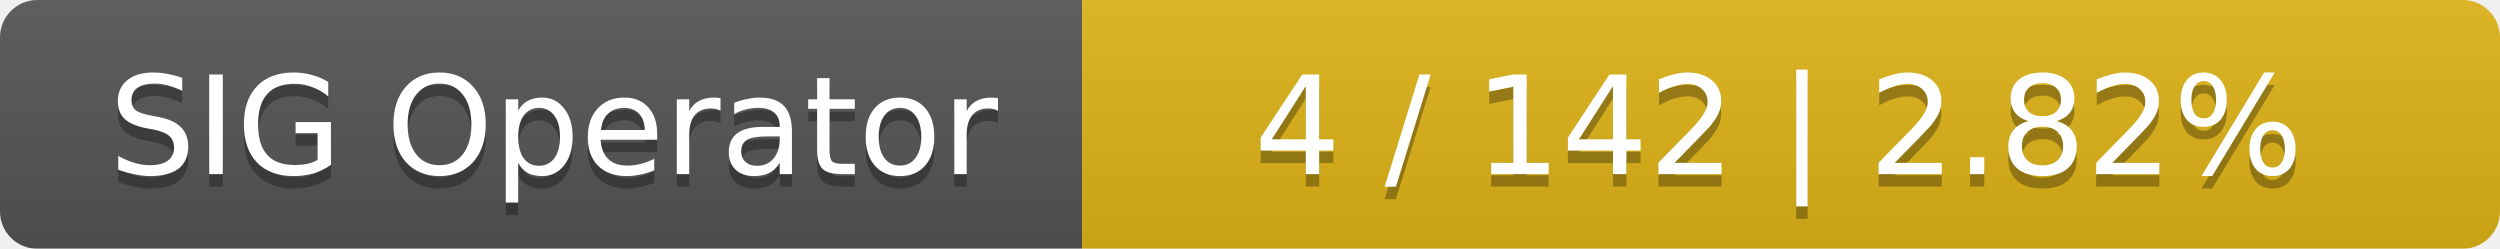
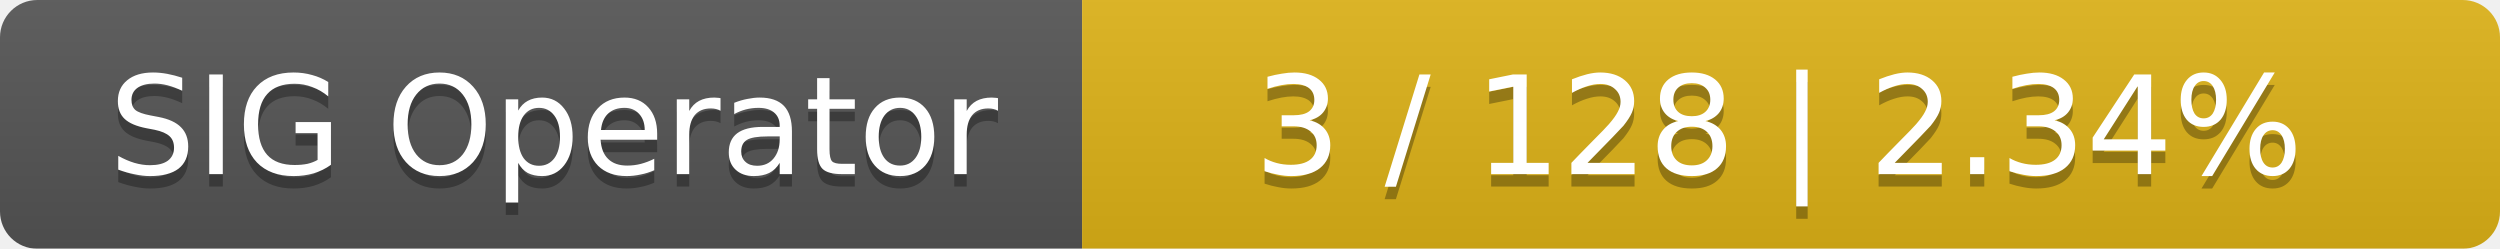
<svg xmlns="http://www.w3.org/2000/svg" width="201" height="20">
  <linearGradient id="smooth" x2="0" y2="100%">
    <stop offset="0" stop-color="#bbb" stop-opacity=".1" />
    <stop offset="1" stop-opacity=".1" />
  </linearGradient>
  <mask id="round">
    <rect width="201" height="20" rx="3" fill="#fff" />
  </mask>
  <g mask="url(#round)">
    <rect width="87" height="20" fill="#555" />
    <rect x="87" width="114" height="20" fill="#dfb317" />
    <rect width="201" height="20" fill="url(#smooth)" />
  </g>
  <g fill="#fff" text-anchor="middle" font-family="DejaVu Sans,Verdana,Geneva,sans-serif" font-size="11">
    <text x="44.5" y="15" fill="#010101" fill-opacity=".3">SIG Operator</text>
    <text x="44.5" y="14">SIG Operator</text>
-     <text x="143" y="15" fill="#010101" fill-opacity=".3">4 / 142    |    2.82%</text>
-     <text x="143" y="14">4 / 142    |    2.82%</text>
+     <text x="143" y="15" fill="#010101" fill-opacity=".3">3 / 128    |    2.34%</text>
+     <text x="143" y="14">3 / 128    |    2.34%</text>
  </g>
</svg>
